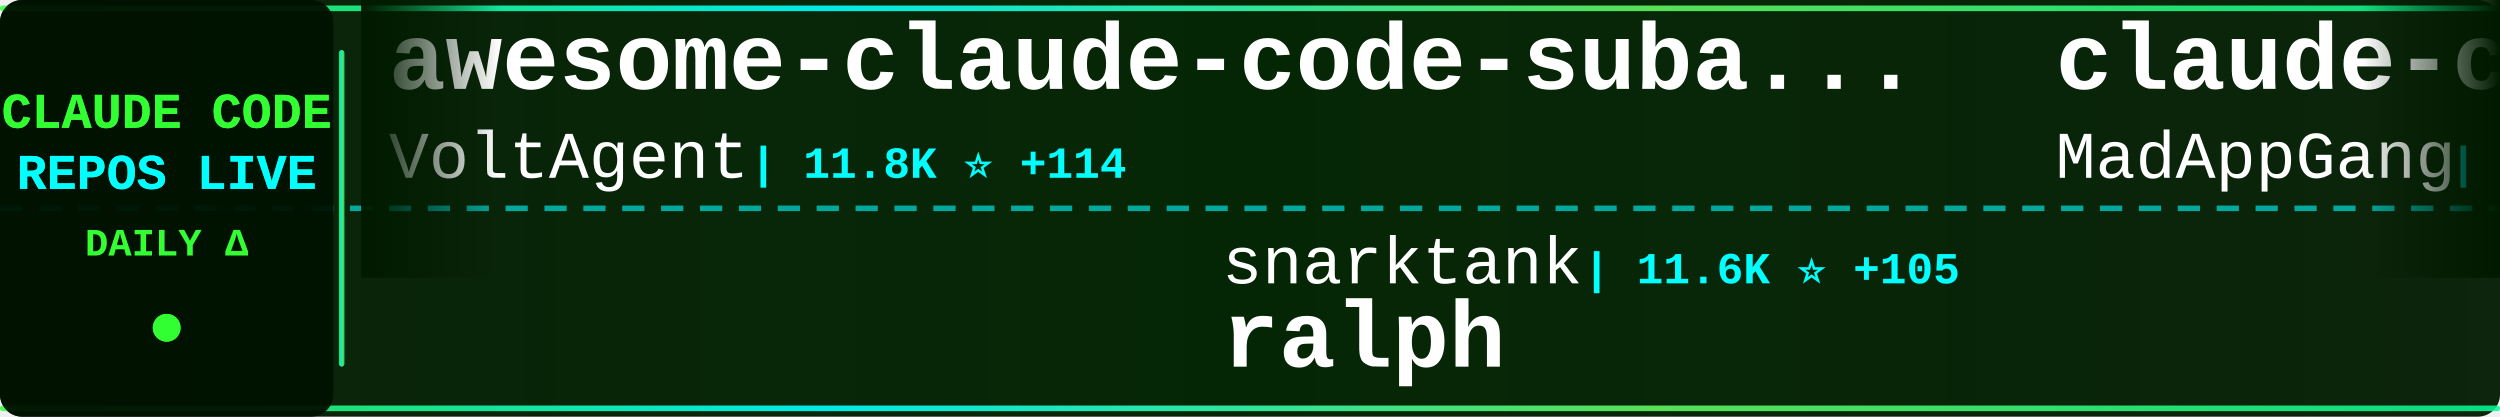
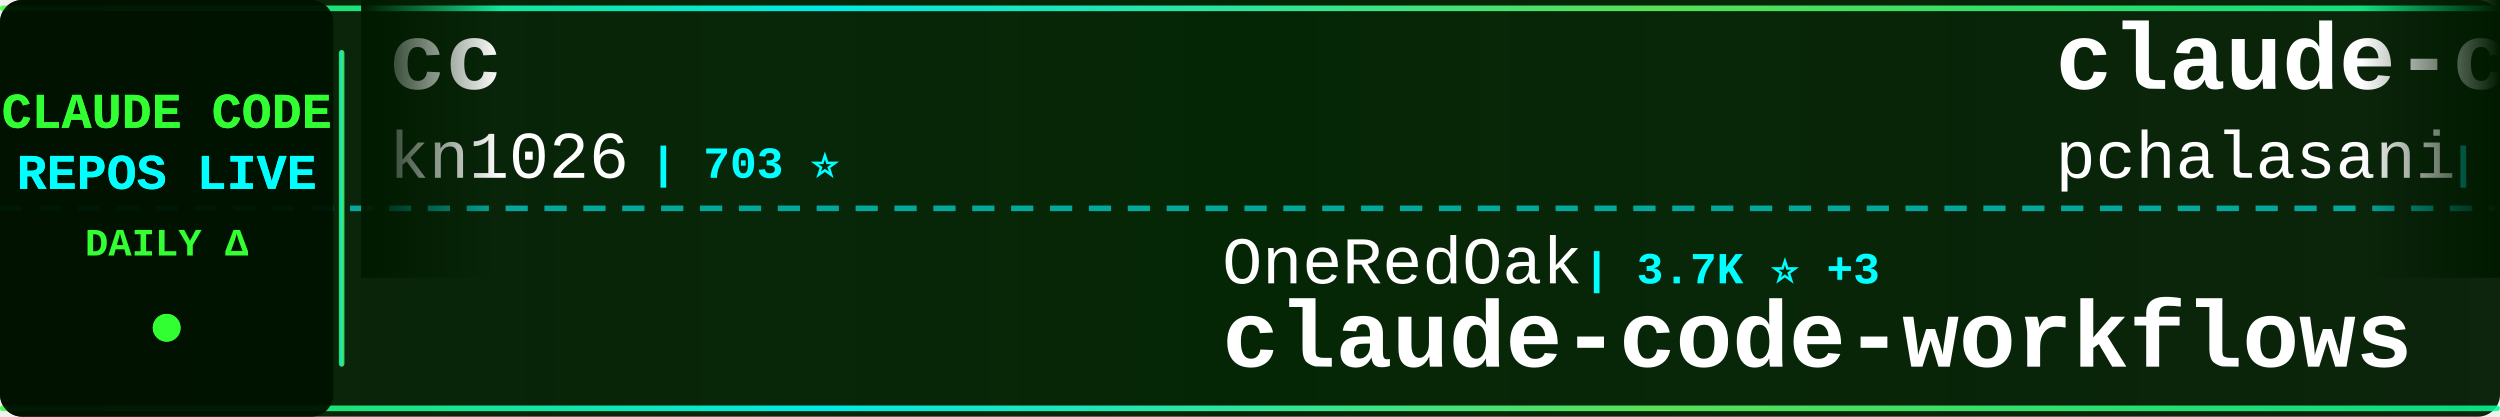
<svg xmlns="http://www.w3.org/2000/svg" width="900" height="150">
  <defs>
    <linearGradient id="tickerBg" x1="0%" y1="0%" x2="100%" y2="0%">
      <stop offset="0%" style="stop-color:#001a00;stop-opacity:0.95" />
      <stop offset="50%" style="stop-color:#002200;stop-opacity:0.98" />
      <stop offset="100%" style="stop-color:#001a00;stop-opacity:0.95" />
    </linearGradient>
    <linearGradient id="borderGrad" x1="0%" y1="0%" x2="100%" y2="0%">
      <stop offset="0%" style="stop-color:#33ff33;stop-opacity:0.85">
        <animate attributeName="stop-opacity" values="0.85;1;0.85" dur="2s" repeatCount="indefinite" />
      </stop>
      <stop offset="33%" style="stop-color:#00ffff;stop-opacity:0.9">
        <animate attributeName="stop-opacity" values="0.9;1;0.9" dur="2.2s" repeatCount="indefinite" />
      </stop>
      <stop offset="66%" style="stop-color:#66ff66;stop-opacity:0.85">
        <animate attributeName="stop-opacity" values="0.85;1;0.85" dur="1.8s" repeatCount="indefinite" />
      </stop>
      <stop offset="100%" style="stop-color:#00ff99;stop-opacity:0.85">
        <animate attributeName="stop-opacity" values="0.85;1;0.85" dur="2s" repeatCount="indefinite" />
      </stop>
    </linearGradient>
    <filter id="textGlow">
      <feGaussianBlur stdDeviation="0.1" result="coloredBlur" />
      <feMerge>
        <feMergeNode in="coloredBlur" />
        <feMergeNode in="SourceGraphic" />
      </feMerge>
    </filter>
    <filter id="metricGlow">
      <feGaussianBlur stdDeviation="0.2" result="coloredBlur" />
      <feMerge>
        <feMergeNode in="coloredBlur" />
        <feMergeNode in="SourceGraphic" />
      </feMerge>
    </filter>
    <linearGradient id="leftFade" x1="0%" y1="0%" x2="100%" y2="0%">
      <stop offset="0%" style="stop-color:#001a00;stop-opacity:1" />
      <stop offset="100%" style="stop-color:#001a00;stop-opacity:0" />
    </linearGradient>
    <linearGradient id="rightFade" x1="0%" y1="0%" x2="100%" y2="0%">
      <stop offset="0%" style="stop-color:#001a00;stop-opacity:0" />
      <stop offset="100%" style="stop-color:#001a00;stop-opacity:1" />
    </linearGradient>
  </defs>
  <rect width="900" height="150" fill="url(#tickerBg)" rx="8" />
  <rect x="0" y="2" width="900" height="2" fill="url(#borderGrad)" rx="1" />
  <rect x="0" y="146" width="900" height="2" fill="url(#borderGrad)" rx="1" />
  <line x1="0" y1="75" x2="900" y2="75" stroke="#00ffff" stroke-width="2" stroke-dasharray="8 6" opacity="0.6" />
  <rect x="0" y="0" width="120" height="150" fill="#001100" opacity="0.95" rx="8" />
  <text x="60" y="46" font-family="'Courier New', monospace" font-size="18" font-weight="bold" fill="#33ff33" text-anchor="middle" filter="url(#textGlow)">
    CLAUDE CODE
  </text>
  <text x="60" y="68" font-family="'Courier New', monospace" font-size="18" font-weight="bold" fill="#00ffff" text-anchor="middle" filter="url(#textGlow)">
    REPOS LIVE
  </text>
  <text x="60" y="92" font-family="'Courier New', monospace" font-size="14" font-weight="bold" fill="#33ff33" text-anchor="middle">
    DAILY Δ
  </text>
  <circle cx="60" cy="118" r="5" fill="#33ff33" filter="url(#metricGlow)">
    <animate attributeName="r" values="4;6;4" dur="1.5s" repeatCount="indefinite" />
    <animate attributeName="opacity" values="0.6;1;0.6" dur="1.5s" repeatCount="indefinite" />
  </circle>
  <rect x="122" y="18" width="2" height="114" fill="url(#borderGrad)" rx="1" />
  <clipPath id="tickerClip">
    <rect x="130" y="0" width="770" height="150" />
  </clipPath>
  <g clip-path="url(#tickerClip)">
    <g id="tickerItems">
      <animateTransform attributeName="transform" attributeType="XML" type="translate" from="0 0" to="-3000 0" dur="54s" repeatCount="indefinite" />
      <g transform="translate(0, 0)">
-         <text x="140" y="32" font-family="'Courier New', monospace" font-size="34" font-weight="bold" fill="#ffffff">awesome-claude-code-suba...</text>
-         <text x="140" y="64" font-family="'Courier New', monospace" font-size="24" font-weight="normal" fill="#ffffff" opacity="1.0">VoltAgent</text>
-         <text x="270" y="64" font-family="'Courier New', monospace" font-size="16" font-weight="bold" fill="#00ffff"> | 11.8K ⭐ +114</text>
+         <text x="140" y="32" font-family="'Courier New', monospace" font-size="34" font-weight="bold" fill="#ffffff">cc</text>
+         <text x="140" y="64" font-family="'Courier New', monospace" font-size="24" font-weight="normal" fill="#ffffff" opacity="1.0">kn1026</text>
+         <text x="234" y="64" font-family="'Courier New', monospace" font-size="16" font-weight="bold" fill="#00ffff"> | 703 ⭐</text>
      </g>
      <g transform="translate(300, 0)">
-         <text x="140" y="102" font-family="'Courier New', monospace" font-size="24" font-weight="normal" fill="#ffffff" opacity="1.0">snarktank</text>
-         <text x="270" y="102" font-family="'Courier New', monospace" font-size="16" font-weight="bold" fill="#00ffff"> | 11.6K ⭐ +105</text>
-         <text x="140" y="132" font-family="'Courier New', monospace" font-size="34" font-weight="bold" fill="#ffffff">ralph</text>
+         <text x="140" y="102" font-family="'Courier New', monospace" font-size="24" font-weight="normal" fill="#ffffff" opacity="1.0">OneRedOak</text>
+         <text x="270" y="102" font-family="'Courier New', monospace" font-size="16" font-weight="bold" fill="#00ffff"> | 3.7K ⭐ +3</text>
+         <text x="140" y="132" font-family="'Courier New', monospace" font-size="34" font-weight="bold" fill="#ffffff">claude-code-workflows</text>
      </g>
      <g transform="translate(600, 0)">
-         <text x="140" y="32" font-family="'Courier New', monospace" font-size="34" font-weight="bold" fill="#ffffff">claude-code</text>
-         <text x="140" y="64" font-family="'Courier New', monospace" font-size="24" font-weight="normal" fill="#ffffff" opacity="1.0">MadAppGang</text>
-         <text x="282" y="64" font-family="'Courier New', monospace" font-size="16" font-weight="bold" fill="#00ffff"> | 241 ⭐ +1</text>
+         <text x="140" y="32" font-family="'Courier New', monospace" font-size="34" font-weight="bold" fill="#ffffff">claude-code-tools</text>
+         <text x="140" y="64" font-family="'Courier New', monospace" font-size="24" font-weight="normal" fill="#ffffff" opacity="1.0">pchalasani</text>
+         <text x="282" y="64" font-family="'Courier New', monospace" font-size="16" font-weight="bold" fill="#00ffff"> | 1.5K ⭐ +3</text>
      </g>
      <g transform="translate(900, 0)">
-         <text x="140" y="102" font-family="'Courier New', monospace" font-size="24" font-weight="normal" fill="#ffffff" opacity="1.0">0xfurai</text>
-         <text x="246" y="102" font-family="'Courier New', monospace" font-size="16" font-weight="bold" fill="#00ffff"> | 732 ⭐ +2</text>
-         <text x="140" y="132" font-family="'Courier New', monospace" font-size="34" font-weight="bold" fill="#ffffff">claude-code-subagents</text>
-       </g>
-       <g transform="translate(1200, 0)">
-         <text x="140" y="32" font-family="'Courier New', monospace" font-size="34" font-weight="bold" fill="#ffffff">claude-code-plugins-plus...</text>
-         <text x="140" y="64" font-family="'Courier New', monospace" font-size="24" font-weight="normal" fill="#ffffff" opacity="1.0">jeremylongshore</text>
-         <text x="342" y="64" font-family="'Courier New', monospace" font-size="16" font-weight="bold" fill="#00ffff"> | 1.5K ⭐ +11</text>
-       </g>
-       <g transform="translate(1500, 0)">
-         <text x="140" y="102" font-family="'Courier New', monospace" font-size="24" font-weight="normal" fill="#ffffff" opacity="1.0">shanraisshan</text>
-         <text x="306" y="102" font-family="'Courier New', monospace" font-size="16" font-weight="bold" fill="#00ffff"> | 5.9K ⭐ +543</text>
-         <text x="140" y="132" font-family="'Courier New', monospace" font-size="34" font-weight="bold" fill="#ffffff">claude-code-best-practic...</text>
-       </g>
-       <g transform="translate(1800, 0)">
-         <text x="140" y="32" font-family="'Courier New', monospace" font-size="34" font-weight="bold" fill="#ffffff">claude-code-router</text>
-         <text x="140" y="64" font-family="'Courier New', monospace" font-size="24" font-weight="normal" fill="#ffffff" opacity="1.0">musistudio</text>
-         <text x="282" y="64" font-family="'Courier New', monospace" font-size="16" font-weight="bold" fill="#00ffff"> | 28.6K ⭐ +81</text>
-       </g>
-       <g transform="translate(2100, 0)">
        <text x="140" y="102" font-family="'Courier New', monospace" font-size="24" font-weight="normal" fill="#ffffff" opacity="1.0">peterkrueck</text>
        <text x="294" y="102" font-family="'Courier New', monospace" font-size="16" font-weight="bold" fill="#00ffff"> | 1.3K ⭐</text>
        <text x="140" y="132" font-family="'Courier New', monospace" font-size="34" font-weight="bold" fill="#ffffff">Claude-Code-Development-...</text>
      </g>
+       <g transform="translate(1200, 0)">
+         <text x="140" y="32" font-family="'Courier New', monospace" font-size="34" font-weight="bold" fill="#ffffff">ClaudeCodeAgents</text>
+         <text x="140" y="64" font-family="'Courier New', monospace" font-size="24" font-weight="normal" fill="#ffffff" opacity="1.0">darcyegb</text>
+         <text x="258" y="64" font-family="'Courier New', monospace" font-size="16" font-weight="bold" fill="#00ffff"> | 569 ⭐ +1</text>
+       </g>
+       <g transform="translate(1500, 0)">
+         <text x="140" y="102" font-family="'Courier New', monospace" font-size="24" font-weight="normal" fill="#ffffff" opacity="1.0">laravel</text>
+         <text x="246" y="102" font-family="'Courier New', monospace" font-size="16" font-weight="bold" fill="#00ffff"> | 506 ⭐ +1</text>
+         <text x="140" y="132" font-family="'Courier New', monospace" font-size="34" font-weight="bold" fill="#ffffff">claude-code</text>
+       </g>
+       <g transform="translate(1800, 0)">
+         <text x="140" y="32" font-family="'Courier New', monospace" font-size="34" font-weight="bold" fill="#ffffff">awesome-claude-code-suba...</text>
+         <text x="140" y="64" font-family="'Courier New', monospace" font-size="24" font-weight="normal" fill="#ffffff" opacity="1.0">VoltAgent</text>
+         <text x="270" y="64" font-family="'Courier New', monospace" font-size="16" font-weight="bold" fill="#00ffff"> | 11.8K ⭐ +122</text>
+       </g>
+       <g transform="translate(2100, 0)">
+         <text x="140" y="102" font-family="'Courier New', monospace" font-size="24" font-weight="normal" fill="#ffffff" opacity="1.0">revfactory</text>
+         <text x="282" y="102" font-family="'Courier New', monospace" font-size="16" font-weight="bold" fill="#00ffff"> | 756 ⭐</text>
+         <text x="140" y="132" font-family="'Courier New', monospace" font-size="34" font-weight="bold" fill="#ffffff">claude-code-mastering</text>
+       </g>
      <g transform="translate(2400, 0)">
-         <text x="140" y="32" font-family="'Courier New', monospace" font-size="34" font-weight="bold" fill="#ffffff">vibe-coding</text>
-         <text x="140" y="64" font-family="'Courier New', monospace" font-size="24" font-weight="normal" fill="#ffffff" opacity="1.0">EnzeD</text>
-         <text x="222" y="64" font-family="'Courier New', monospace" font-size="16" font-weight="bold" fill="#00ffff"> | 4.0K ⭐ +9</text>
+         <text x="140" y="32" font-family="'Courier New', monospace" font-size="34" font-weight="bold" fill="#ffffff">claude-code-router</text>
+         <text x="140" y="64" font-family="'Courier New', monospace" font-size="24" font-weight="normal" fill="#ffffff" opacity="1.0">musistudio</text>
+         <text x="282" y="64" font-family="'Courier New', monospace" font-size="16" font-weight="bold" fill="#00ffff"> | 28.6K ⭐ +82</text>
      </g>
      <g transform="translate(2700, 0)">
-         <text x="140" y="102" font-family="'Courier New', monospace" font-size="24" font-weight="normal" fill="#ffffff" opacity="1.0">ding113</text>
-         <text x="246" y="102" font-family="'Courier New', monospace" font-size="16" font-weight="bold" fill="#00ffff"> | 1.5K ⭐ +22</text>
-         <text x="140" y="132" font-family="'Courier New', monospace" font-size="34" font-weight="bold" fill="#ffffff">claude-code-hub</text>
+         <text x="140" y="102" font-family="'Courier New', monospace" font-size="24" font-weight="normal" fill="#ffffff" opacity="1.0">wasabeef</text>
+         <text x="258" y="102" font-family="'Courier New', monospace" font-size="16" font-weight="bold" fill="#00ffff"> | 1.0K ⭐ +1</text>
+         <text x="140" y="132" font-family="'Courier New', monospace" font-size="34" font-weight="bold" fill="#ffffff">claude-code-cookbook</text>
      </g>
      <g transform="translate(3000, 0)">
-         <text x="140" y="32" font-family="'Courier New', monospace" font-size="34" font-weight="bold" fill="#ffffff">awesome-claude-code-suba...</text>
-         <text x="140" y="64" font-family="'Courier New', monospace" font-size="24" font-weight="normal" fill="#ffffff" opacity="1.0">VoltAgent</text>
-         <text x="270" y="64" font-family="'Courier New', monospace" font-size="16" font-weight="bold" fill="#00ffff"> | 11.8K ⭐ +114</text>
+         <text x="140" y="32" font-family="'Courier New', monospace" font-size="34" font-weight="bold" fill="#ffffff">cc</text>
+         <text x="140" y="64" font-family="'Courier New', monospace" font-size="24" font-weight="normal" fill="#ffffff" opacity="1.0">kn1026</text>
+         <text x="234" y="64" font-family="'Courier New', monospace" font-size="16" font-weight="bold" fill="#00ffff"> | 703 ⭐</text>
      </g>
      <g transform="translate(3300, 0)">
-         <text x="140" y="102" font-family="'Courier New', monospace" font-size="24" font-weight="normal" fill="#ffffff" opacity="1.0">snarktank</text>
-         <text x="270" y="102" font-family="'Courier New', monospace" font-size="16" font-weight="bold" fill="#00ffff"> | 11.6K ⭐ +105</text>
-         <text x="140" y="132" font-family="'Courier New', monospace" font-size="34" font-weight="bold" fill="#ffffff">ralph</text>
+         <text x="140" y="102" font-family="'Courier New', monospace" font-size="24" font-weight="normal" fill="#ffffff" opacity="1.0">OneRedOak</text>
+         <text x="270" y="102" font-family="'Courier New', monospace" font-size="16" font-weight="bold" fill="#00ffff"> | 3.7K ⭐ +3</text>
+         <text x="140" y="132" font-family="'Courier New', monospace" font-size="34" font-weight="bold" fill="#ffffff">claude-code-workflows</text>
      </g>
      <g transform="translate(3600, 0)">
-         <text x="140" y="32" font-family="'Courier New', monospace" font-size="34" font-weight="bold" fill="#ffffff">claude-code</text>
-         <text x="140" y="64" font-family="'Courier New', monospace" font-size="24" font-weight="normal" fill="#ffffff" opacity="1.0">MadAppGang</text>
-         <text x="282" y="64" font-family="'Courier New', monospace" font-size="16" font-weight="bold" fill="#00ffff"> | 241 ⭐ +1</text>
+         <text x="140" y="32" font-family="'Courier New', monospace" font-size="34" font-weight="bold" fill="#ffffff">claude-code-tools</text>
+         <text x="140" y="64" font-family="'Courier New', monospace" font-size="24" font-weight="normal" fill="#ffffff" opacity="1.0">pchalasani</text>
+         <text x="282" y="64" font-family="'Courier New', monospace" font-size="16" font-weight="bold" fill="#00ffff"> | 1.5K ⭐ +3</text>
      </g>
      <g transform="translate(3900, 0)">
-         <text x="140" y="102" font-family="'Courier New', monospace" font-size="24" font-weight="normal" fill="#ffffff" opacity="1.0">0xfurai</text>
-         <text x="246" y="102" font-family="'Courier New', monospace" font-size="16" font-weight="bold" fill="#00ffff"> | 732 ⭐ +2</text>
-         <text x="140" y="132" font-family="'Courier New', monospace" font-size="34" font-weight="bold" fill="#ffffff">claude-code-subagents</text>
+         <text x="140" y="102" font-family="'Courier New', monospace" font-size="24" font-weight="normal" fill="#ffffff" opacity="1.0">peterkrueck</text>
+         <text x="294" y="102" font-family="'Courier New', monospace" font-size="16" font-weight="bold" fill="#00ffff"> | 1.3K ⭐</text>
+         <text x="140" y="132" font-family="'Courier New', monospace" font-size="34" font-weight="bold" fill="#ffffff">Claude-Code-Development-...</text>
      </g>
    </g>
  </g>
  <rect x="130" y="0" width="50" height="100" fill="url(#leftFade)" />
  <rect x="850" y="0" width="50" height="100" fill="url(#rightFade)" />
</svg>
